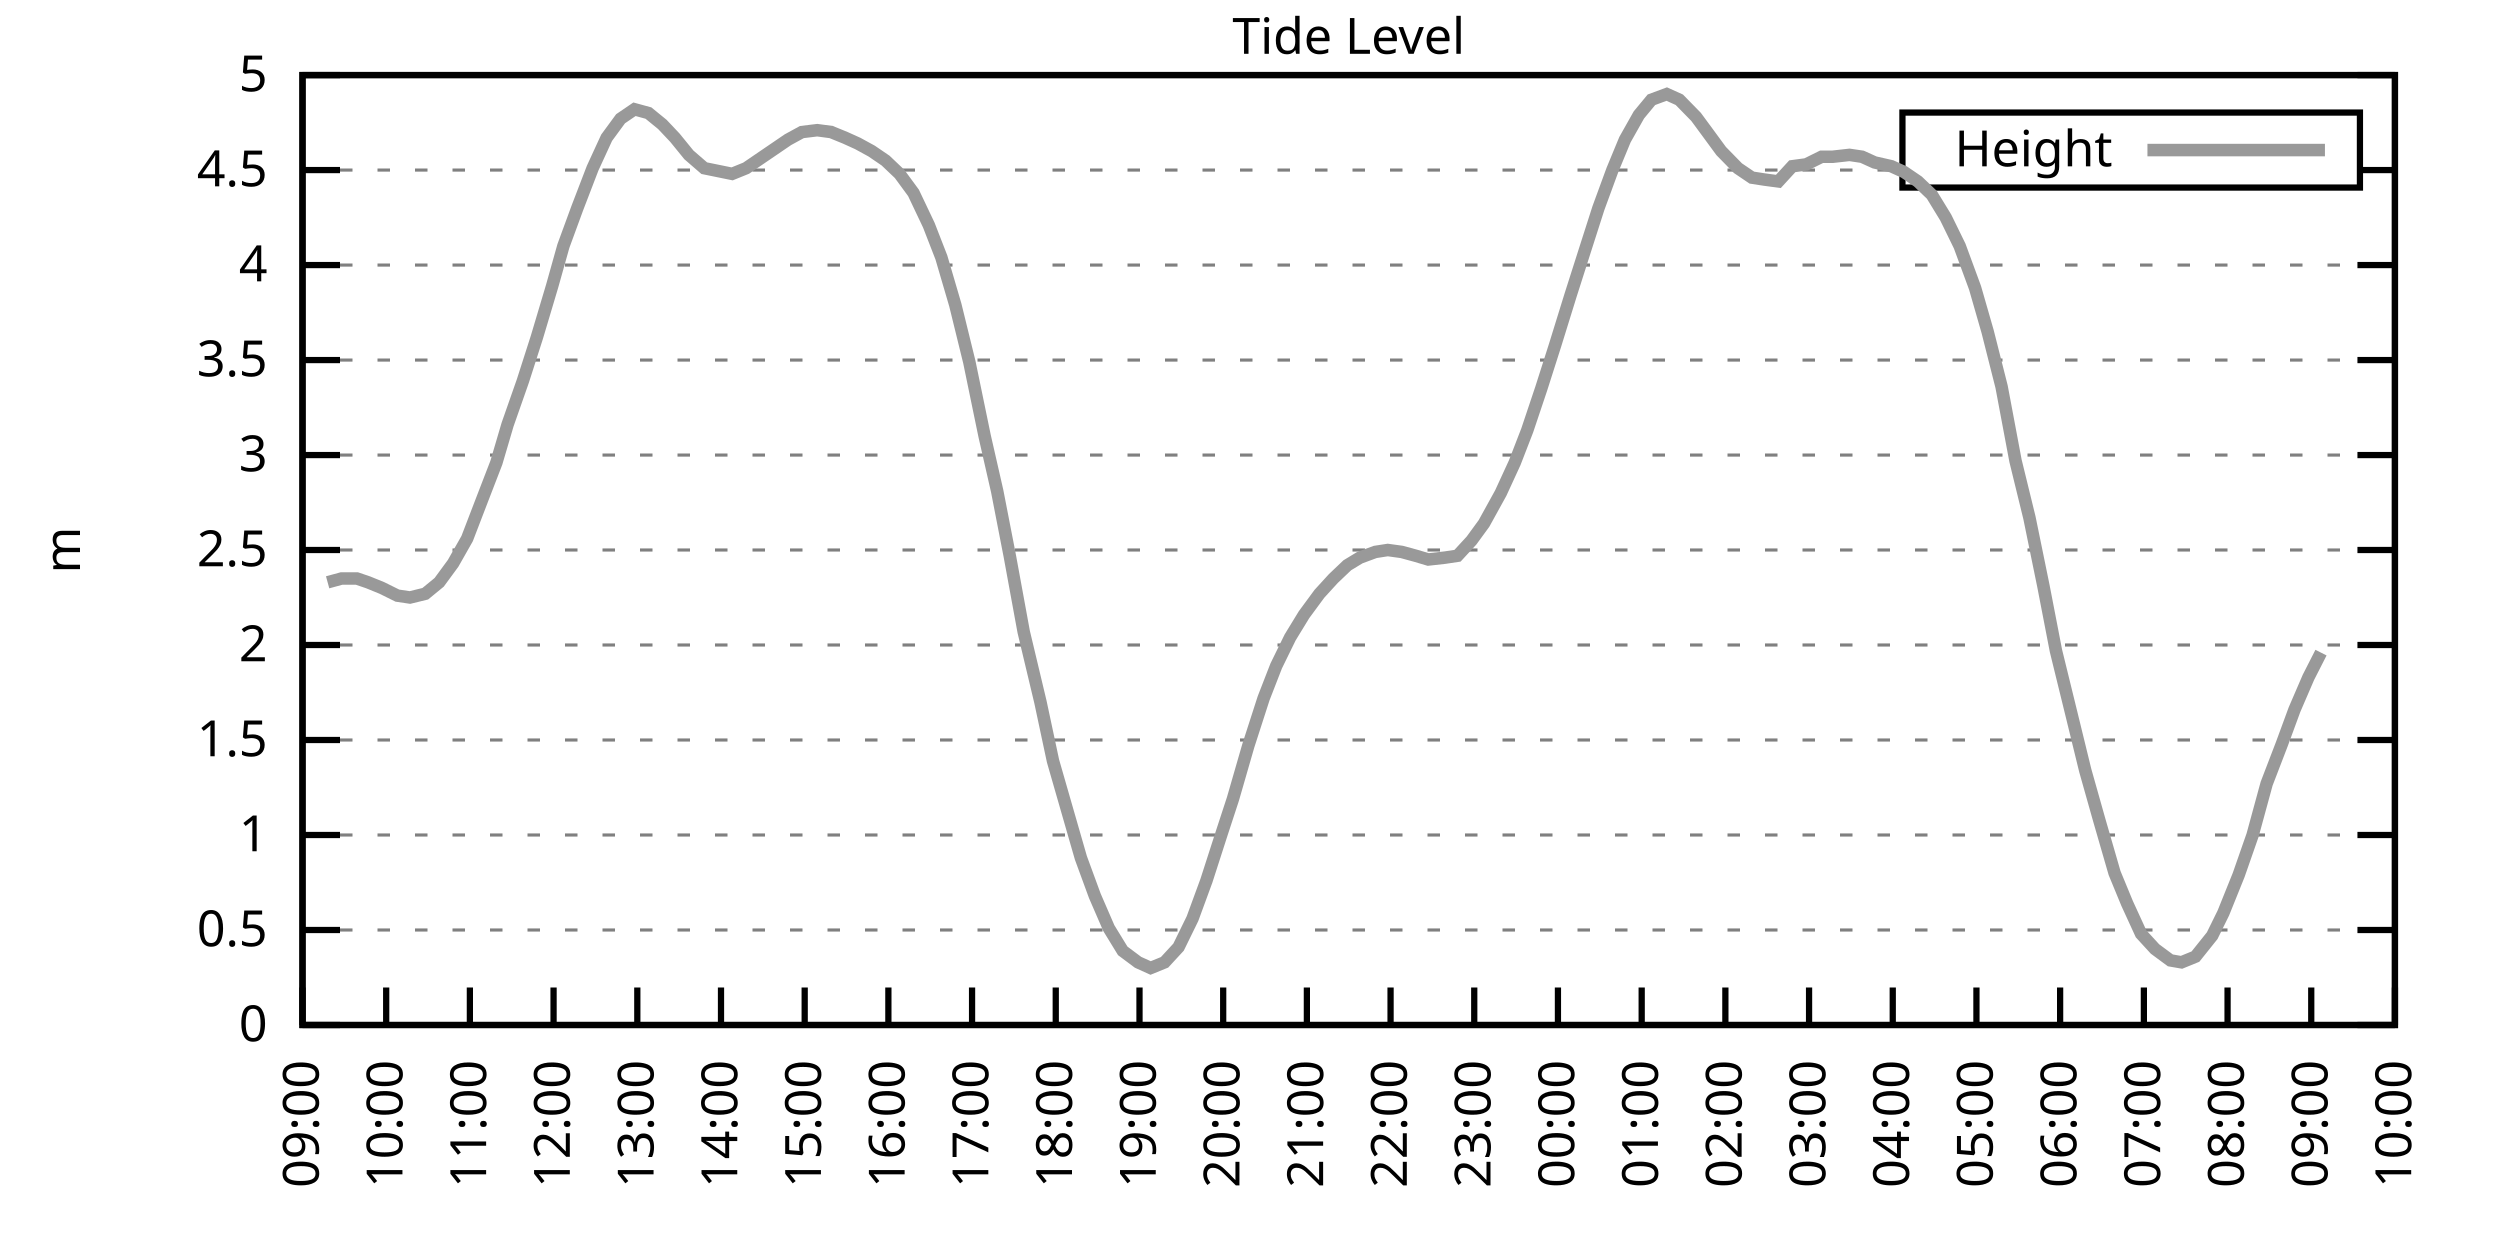
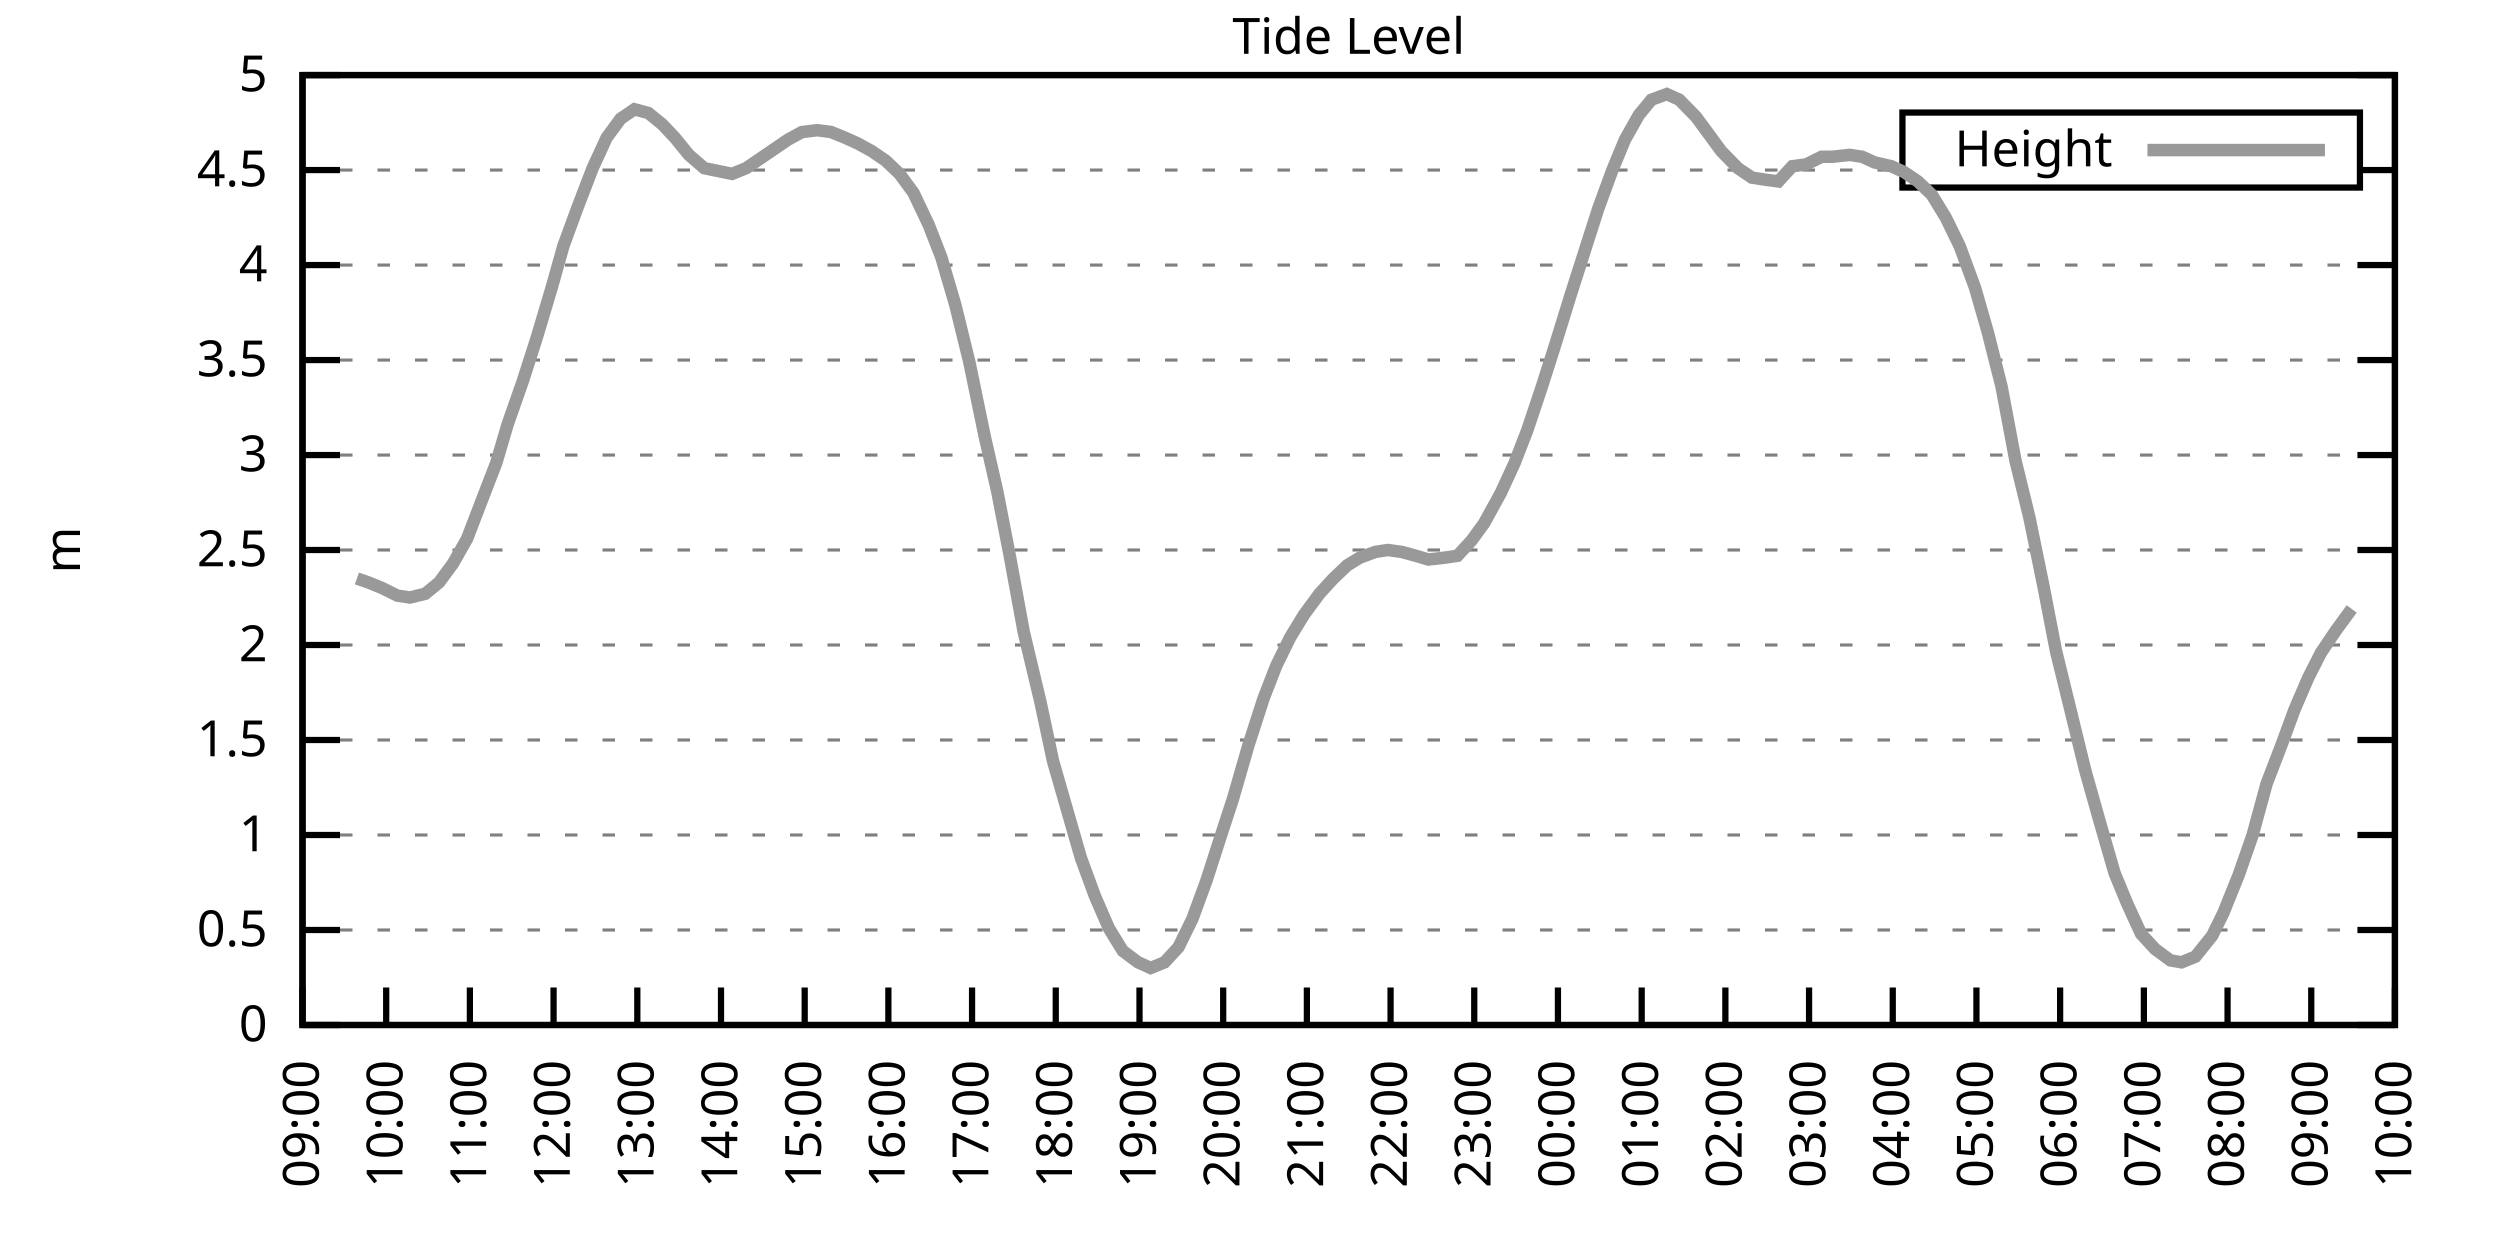
<svg xmlns="http://www.w3.org/2000/svg" xmlns:xlink="http://www.w3.org/1999/xlink" width="400" height="200" viewBox="0 0 400 200">
  <g id="gnuplot_canvas">
    <rect x="0" y="0" width="400" height="200" fill="none" />
    <defs>
      <circle id="gpDot" r="0.5" stroke-width="0.5" stroke="currentColor" />
      <path id="gpPt0" stroke-width="0.333" stroke="currentColor" d="M-1,0 h2 M0,-1 v2" />
      <path id="gpPt1" stroke-width="0.333" stroke="currentColor" d="M-1,-1 L1,1 M1,-1 L-1,1" />
      <path id="gpPt2" stroke-width="0.333" stroke="currentColor" d="M-1,0 L1,0 M0,-1 L0,1 M-1,-1 L1,1 M-1,1 L1,-1" />
      <rect id="gpPt3" stroke-width="0.333" stroke="currentColor" x="-1" y="-1" width="2" height="2" />
      <rect id="gpPt4" stroke-width="0.333" stroke="currentColor" fill="currentColor" x="-1" y="-1" width="2" height="2" />
      <circle id="gpPt5" stroke-width="0.333" stroke="currentColor" cx="0" cy="0" r="1" />
      <use xlink:href="#gpPt5" id="gpPt6" fill="currentColor" stroke="none" />
      <path id="gpPt7" stroke-width="0.333" stroke="currentColor" d="M0,-1.33 L-1.33,0.67 L1.33,0.67 z" />
      <use xlink:href="#gpPt7" id="gpPt8" fill="currentColor" stroke="none" />
      <use xlink:href="#gpPt7" id="gpPt9" stroke="currentColor" transform="rotate(180)" />
      <use xlink:href="#gpPt9" id="gpPt10" fill="currentColor" stroke="none" />
      <use xlink:href="#gpPt3" id="gpPt11" stroke="currentColor" transform="rotate(45)" />
      <use xlink:href="#gpPt11" id="gpPt12" fill="currentColor" stroke="none" />
      <path id="gpPt13" stroke-width="0.333" stroke="currentColor" d="M0,1.330 L1.265,0.411 L0.782,-1.067 L-0.782,-1.076 L-1.265,0.411 z" />
      <use xlink:href="#gpPt13" id="gpPt14" fill="currentColor" stroke="none" />
      <filter id="textbox" filterUnits="objectBoundingBox" x="0" y="0" height="1" width="1">
        <feFlood flood-color="white" flood-opacity="1" result="bgnd" />
        <feComposite in="SourceGraphic" in2="bgnd" operator="atop" />
      </filter>
      <filter id="greybox" filterUnits="objectBoundingBox" x="0" y="0" height="1" width="1">
        <feFlood flood-color="lightgrey" flood-opacity="1" result="grey" />
        <feComposite in="SourceGraphic" in2="grey" operator="atop" />
      </filter>
    </defs>
    <g fill="none" color="white" stroke="currentColor" stroke-width="1.00" stroke-linecap="butt" stroke-linejoin="miter">
</g>
    <g fill="none" color="black" stroke="currentColor" stroke-width="1.00" stroke-linecap="butt" stroke-linejoin="miter">
      <g stroke="none" shape-rendering="crispEdges">
        <polygon fill="rgb(255, 255, 255)" points="48.40,164.00 383.18,164.00 383.18,12.02 48.40,12.02 " />
      </g>
    </g>
    <g fill="none" color="black" stroke="currentColor" stroke-width="1.00" stroke-linecap="butt" stroke-linejoin="miter">
</g>
    <g fill="none" color="black" stroke="black" stroke-width="0.50" stroke-linecap="butt" stroke-linejoin="miter">
</g>
    <g fill="none" color="gray" stroke="currentColor" stroke-width="0.50" stroke-linecap="butt" stroke-linejoin="miter">
      <path stroke="gray" stroke-dasharray="2,4" class="gridline" d="M48.40,164.00 L383.19,164.00  " />
    </g>
    <g fill="none" color="gray" stroke="gray" stroke-width="1.00" stroke-linecap="butt" stroke-linejoin="miter">
</g>
    <g fill="none" color="black" stroke="currentColor" stroke-width="1.00" stroke-linecap="butt" stroke-linejoin="miter">
      <path stroke="black" d="M48.40,164.00 L54.40,164.00 M383.19,164.00 L377.19,164.00  " />
      <g transform="translate(42.80,166.60)" stroke="none" fill="black" font-family="Sans" font-size="8.00" text-anchor="end">
        <text>
          <tspan font-family="Sans"> 0</tspan>
        </text>
      </g>
    </g>
    <g fill="none" color="black" stroke="currentColor" stroke-width="1.00" stroke-linecap="butt" stroke-linejoin="miter">
</g>
    <g fill="none" color="black" stroke="black" stroke-width="0.50" stroke-linecap="butt" stroke-linejoin="miter">
</g>
    <g fill="none" color="gray" stroke="currentColor" stroke-width="0.50" stroke-linecap="butt" stroke-linejoin="miter">
      <path stroke="gray" stroke-dasharray="2,4" class="gridline" d="M48.40,148.80 L383.19,148.80  " />
    </g>
    <g fill="none" color="gray" stroke="gray" stroke-width="1.00" stroke-linecap="butt" stroke-linejoin="miter">
</g>
    <g fill="none" color="black" stroke="currentColor" stroke-width="1.00" stroke-linecap="butt" stroke-linejoin="miter">
      <path stroke="black" d="M48.40,148.80 L54.40,148.80 M383.19,148.80 L377.19,148.80  " />
      <g transform="translate(42.80,151.40)" stroke="none" fill="black" font-family="Sans" font-size="8.00" text-anchor="end">
        <text>
          <tspan font-family="Sans"> 0.5</tspan>
        </text>
      </g>
    </g>
    <g fill="none" color="black" stroke="currentColor" stroke-width="1.00" stroke-linecap="butt" stroke-linejoin="miter">
</g>
    <g fill="none" color="black" stroke="black" stroke-width="0.50" stroke-linecap="butt" stroke-linejoin="miter">
</g>
    <g fill="none" color="gray" stroke="currentColor" stroke-width="0.50" stroke-linecap="butt" stroke-linejoin="miter">
      <path stroke="gray" stroke-dasharray="2,4" class="gridline" d="M48.40,133.60 L383.19,133.60  " />
    </g>
    <g fill="none" color="gray" stroke="gray" stroke-width="1.00" stroke-linecap="butt" stroke-linejoin="miter">
</g>
    <g fill="none" color="black" stroke="currentColor" stroke-width="1.00" stroke-linecap="butt" stroke-linejoin="miter">
      <path stroke="black" d="M48.40,133.60 L54.40,133.60 M383.19,133.60 L377.19,133.60  " />
      <g transform="translate(42.80,136.20)" stroke="none" fill="black" font-family="Sans" font-size="8.00" text-anchor="end">
        <text>
          <tspan font-family="Sans"> 1</tspan>
        </text>
      </g>
    </g>
    <g fill="none" color="black" stroke="currentColor" stroke-width="1.00" stroke-linecap="butt" stroke-linejoin="miter">
</g>
    <g fill="none" color="black" stroke="black" stroke-width="0.50" stroke-linecap="butt" stroke-linejoin="miter">
</g>
    <g fill="none" color="gray" stroke="currentColor" stroke-width="0.50" stroke-linecap="butt" stroke-linejoin="miter">
      <path stroke="gray" stroke-dasharray="2,4" class="gridline" d="M48.40,118.40 L383.19,118.40  " />
    </g>
    <g fill="none" color="gray" stroke="gray" stroke-width="1.00" stroke-linecap="butt" stroke-linejoin="miter">
</g>
    <g fill="none" color="black" stroke="currentColor" stroke-width="1.00" stroke-linecap="butt" stroke-linejoin="miter">
      <path stroke="black" d="M48.40,118.40 L54.40,118.40 M383.19,118.40 L377.19,118.40  " />
      <g transform="translate(42.80,121.00)" stroke="none" fill="black" font-family="Sans" font-size="8.00" text-anchor="end">
        <text>
          <tspan font-family="Sans"> 1.5</tspan>
        </text>
      </g>
    </g>
    <g fill="none" color="black" stroke="currentColor" stroke-width="1.00" stroke-linecap="butt" stroke-linejoin="miter">
</g>
    <g fill="none" color="black" stroke="black" stroke-width="0.50" stroke-linecap="butt" stroke-linejoin="miter">
</g>
    <g fill="none" color="gray" stroke="currentColor" stroke-width="0.50" stroke-linecap="butt" stroke-linejoin="miter">
      <path stroke="gray" stroke-dasharray="2,4" class="gridline" d="M48.40,103.20 L383.19,103.20  " />
    </g>
    <g fill="none" color="gray" stroke="gray" stroke-width="1.00" stroke-linecap="butt" stroke-linejoin="miter">
</g>
    <g fill="none" color="black" stroke="currentColor" stroke-width="1.00" stroke-linecap="butt" stroke-linejoin="miter">
      <path stroke="black" d="M48.40,103.20 L54.40,103.20 M383.19,103.20 L377.19,103.20  " />
      <g transform="translate(42.80,105.80)" stroke="none" fill="black" font-family="Sans" font-size="8.00" text-anchor="end">
        <text>
          <tspan font-family="Sans"> 2</tspan>
        </text>
      </g>
    </g>
    <g fill="none" color="black" stroke="currentColor" stroke-width="1.00" stroke-linecap="butt" stroke-linejoin="miter">
</g>
    <g fill="none" color="black" stroke="black" stroke-width="0.50" stroke-linecap="butt" stroke-linejoin="miter">
</g>
    <g fill="none" color="gray" stroke="currentColor" stroke-width="0.50" stroke-linecap="butt" stroke-linejoin="miter">
      <path stroke="gray" stroke-dasharray="2,4" class="gridline" d="M48.40,88.00 L383.19,88.00  " />
    </g>
    <g fill="none" color="gray" stroke="gray" stroke-width="1.00" stroke-linecap="butt" stroke-linejoin="miter">
</g>
    <g fill="none" color="black" stroke="currentColor" stroke-width="1.00" stroke-linecap="butt" stroke-linejoin="miter">
      <path stroke="black" d="M48.40,88.00 L54.40,88.00 M383.19,88.00 L377.19,88.00  " />
      <g transform="translate(42.80,90.60)" stroke="none" fill="black" font-family="Sans" font-size="8.00" text-anchor="end">
        <text>
          <tspan font-family="Sans"> 2.5</tspan>
        </text>
      </g>
    </g>
    <g fill="none" color="black" stroke="currentColor" stroke-width="1.00" stroke-linecap="butt" stroke-linejoin="miter">
</g>
    <g fill="none" color="black" stroke="black" stroke-width="0.50" stroke-linecap="butt" stroke-linejoin="miter">
</g>
    <g fill="none" color="gray" stroke="currentColor" stroke-width="0.50" stroke-linecap="butt" stroke-linejoin="miter">
      <path stroke="gray" stroke-dasharray="2,4" class="gridline" d="M48.40,72.81 L383.19,72.81  " />
    </g>
    <g fill="none" color="gray" stroke="gray" stroke-width="1.00" stroke-linecap="butt" stroke-linejoin="miter">
</g>
    <g fill="none" color="black" stroke="currentColor" stroke-width="1.00" stroke-linecap="butt" stroke-linejoin="miter">
      <path stroke="black" d="M48.40,72.81 L54.40,72.81 M383.19,72.81 L377.19,72.81  " />
      <g transform="translate(42.80,75.41)" stroke="none" fill="black" font-family="Sans" font-size="8.00" text-anchor="end">
        <text>
          <tspan font-family="Sans"> 3</tspan>
        </text>
      </g>
    </g>
    <g fill="none" color="black" stroke="currentColor" stroke-width="1.00" stroke-linecap="butt" stroke-linejoin="miter">
</g>
    <g fill="none" color="black" stroke="black" stroke-width="0.50" stroke-linecap="butt" stroke-linejoin="miter">
</g>
    <g fill="none" color="gray" stroke="currentColor" stroke-width="0.50" stroke-linecap="butt" stroke-linejoin="miter">
      <path stroke="gray" stroke-dasharray="2,4" class="gridline" d="M48.40,57.61 L383.19,57.61  " />
    </g>
    <g fill="none" color="gray" stroke="gray" stroke-width="1.00" stroke-linecap="butt" stroke-linejoin="miter">
</g>
    <g fill="none" color="black" stroke="currentColor" stroke-width="1.00" stroke-linecap="butt" stroke-linejoin="miter">
      <path stroke="black" d="M48.40,57.61 L54.40,57.61 M383.19,57.61 L377.19,57.61  " />
      <g transform="translate(42.80,60.21)" stroke="none" fill="black" font-family="Sans" font-size="8.00" text-anchor="end">
        <text>
          <tspan font-family="Sans"> 3.5</tspan>
        </text>
      </g>
    </g>
    <g fill="none" color="black" stroke="currentColor" stroke-width="1.00" stroke-linecap="butt" stroke-linejoin="miter">
</g>
    <g fill="none" color="black" stroke="black" stroke-width="0.50" stroke-linecap="butt" stroke-linejoin="miter">
</g>
    <g fill="none" color="gray" stroke="currentColor" stroke-width="0.50" stroke-linecap="butt" stroke-linejoin="miter">
      <path stroke="gray" stroke-dasharray="2,4" class="gridline" d="M48.40,42.41 L383.19,42.41  " />
    </g>
    <g fill="none" color="gray" stroke="gray" stroke-width="1.00" stroke-linecap="butt" stroke-linejoin="miter">
</g>
    <g fill="none" color="black" stroke="currentColor" stroke-width="1.00" stroke-linecap="butt" stroke-linejoin="miter">
      <path stroke="black" d="M48.40,42.41 L54.40,42.41 M383.19,42.41 L377.19,42.41  " />
      <g transform="translate(42.80,45.01)" stroke="none" fill="black" font-family="Sans" font-size="8.00" text-anchor="end">
        <text>
          <tspan font-family="Sans"> 4</tspan>
        </text>
      </g>
    </g>
    <g fill="none" color="black" stroke="currentColor" stroke-width="1.00" stroke-linecap="butt" stroke-linejoin="miter">
</g>
    <g fill="none" color="black" stroke="black" stroke-width="0.50" stroke-linecap="butt" stroke-linejoin="miter">
</g>
    <g fill="none" color="gray" stroke="currentColor" stroke-width="0.50" stroke-linecap="butt" stroke-linejoin="miter">
      <path stroke="gray" stroke-dasharray="2,4" class="gridline" d="M48.40,27.21 L304.39,27.21 M377.59,27.21 L383.19,27.21  " />
    </g>
    <g fill="none" color="gray" stroke="gray" stroke-width="1.00" stroke-linecap="butt" stroke-linejoin="miter">
</g>
    <g fill="none" color="black" stroke="currentColor" stroke-width="1.00" stroke-linecap="butt" stroke-linejoin="miter">
      <path stroke="black" d="M48.40,27.21 L54.40,27.21 M383.19,27.21 L377.19,27.21  " />
      <g transform="translate(42.80,29.81)" stroke="none" fill="black" font-family="Sans" font-size="8.00" text-anchor="end">
        <text>
          <tspan font-family="Sans"> 4.5</tspan>
        </text>
      </g>
    </g>
    <g fill="none" color="black" stroke="currentColor" stroke-width="1.00" stroke-linecap="butt" stroke-linejoin="miter">
</g>
    <g fill="none" color="black" stroke="black" stroke-width="0.50" stroke-linecap="butt" stroke-linejoin="miter">
</g>
    <g fill="none" color="gray" stroke="currentColor" stroke-width="0.50" stroke-linecap="butt" stroke-linejoin="miter">
      <path stroke="gray" stroke-dasharray="2,4" class="gridline" d="M48.40,12.01 L383.19,12.01  " />
    </g>
    <g fill="none" color="gray" stroke="gray" stroke-width="1.00" stroke-linecap="butt" stroke-linejoin="miter">
</g>
    <g fill="none" color="black" stroke="currentColor" stroke-width="1.00" stroke-linecap="butt" stroke-linejoin="miter">
      <path stroke="black" d="M48.40,12.01 L54.40,12.01 M383.19,12.01 L377.19,12.01  " />
      <g transform="translate(42.80,14.61)" stroke="none" fill="black" font-family="Sans" font-size="8.00" text-anchor="end">
        <text>
          <tspan font-family="Sans"> 5</tspan>
        </text>
      </g>
    </g>
    <g fill="none" color="black" stroke="currentColor" stroke-width="1.00" stroke-linecap="butt" stroke-linejoin="miter">
      <path stroke="black" d="M48.40,164.00 L48.40,158.00  " />
      <g transform="translate(51.00,169.60) rotate(270.00)" stroke="none" fill="black" font-family="Sans" font-size="8.00" text-anchor="end">
        <text>
          <tspan font-family="Sans">09:00</tspan>
        </text>
      </g>
    </g>
    <g fill="none" color="black" stroke="currentColor" stroke-width="1.00" stroke-linecap="butt" stroke-linejoin="miter">
      <path stroke="black" d="M61.79,164.00 L61.79,158.00  " />
      <g transform="translate(64.39,169.60) rotate(270.00)" stroke="none" fill="black" font-family="Sans" font-size="8.00" text-anchor="end">
        <text>
          <tspan font-family="Sans">10:00</tspan>
        </text>
      </g>
    </g>
    <g fill="none" color="black" stroke="currentColor" stroke-width="1.00" stroke-linecap="butt" stroke-linejoin="miter">
      <path stroke="black" d="M75.18,164.00 L75.18,158.00  " />
      <g transform="translate(77.78,169.60) rotate(270.00)" stroke="none" fill="black" font-family="Sans" font-size="8.00" text-anchor="end">
        <text>
          <tspan font-family="Sans">11:00</tspan>
        </text>
      </g>
    </g>
    <g fill="none" color="black" stroke="currentColor" stroke-width="1.00" stroke-linecap="butt" stroke-linejoin="miter">
      <path stroke="black" d="M88.57,164.00 L88.57,158.00  " />
      <g transform="translate(91.17,169.60) rotate(270.00)" stroke="none" fill="black" font-family="Sans" font-size="8.00" text-anchor="end">
        <text>
          <tspan font-family="Sans">12:00</tspan>
        </text>
      </g>
    </g>
    <g fill="none" color="black" stroke="currentColor" stroke-width="1.00" stroke-linecap="butt" stroke-linejoin="miter">
      <path stroke="black" d="M101.97,164.00 L101.97,158.00  " />
      <g transform="translate(104.57,169.60) rotate(270.00)" stroke="none" fill="black" font-family="Sans" font-size="8.00" text-anchor="end">
        <text>
          <tspan font-family="Sans">13:00</tspan>
        </text>
      </g>
    </g>
    <g fill="none" color="black" stroke="currentColor" stroke-width="1.00" stroke-linecap="butt" stroke-linejoin="miter">
      <path stroke="black" d="M115.36,164.00 L115.36,158.00  " />
      <g transform="translate(117.96,169.60) rotate(270.00)" stroke="none" fill="black" font-family="Sans" font-size="8.00" text-anchor="end">
        <text>
          <tspan font-family="Sans">14:00</tspan>
        </text>
      </g>
    </g>
    <g fill="none" color="black" stroke="currentColor" stroke-width="1.00" stroke-linecap="butt" stroke-linejoin="miter">
      <path stroke="black" d="M128.75,164.00 L128.75,158.00  " />
      <g transform="translate(131.35,169.60) rotate(270.00)" stroke="none" fill="black" font-family="Sans" font-size="8.00" text-anchor="end">
        <text>
          <tspan font-family="Sans">15:00</tspan>
        </text>
      </g>
    </g>
    <g fill="none" color="black" stroke="currentColor" stroke-width="1.00" stroke-linecap="butt" stroke-linejoin="miter">
      <path stroke="black" d="M142.14,164.00 L142.14,158.00  " />
      <g transform="translate(144.74,169.60) rotate(270.00)" stroke="none" fill="black" font-family="Sans" font-size="8.00" text-anchor="end">
        <text>
          <tspan font-family="Sans">16:00</tspan>
        </text>
      </g>
    </g>
    <g fill="none" color="black" stroke="currentColor" stroke-width="1.00" stroke-linecap="butt" stroke-linejoin="miter">
      <path stroke="black" d="M155.53,164.00 L155.53,158.00  " />
      <g transform="translate(158.13,169.60) rotate(270.00)" stroke="none" fill="black" font-family="Sans" font-size="8.00" text-anchor="end">
        <text>
          <tspan font-family="Sans">17:00</tspan>
        </text>
      </g>
    </g>
    <g fill="none" color="black" stroke="currentColor" stroke-width="1.00" stroke-linecap="butt" stroke-linejoin="miter">
      <path stroke="black" d="M168.92,164.00 L168.92,158.00  " />
      <g transform="translate(171.52,169.60) rotate(270.00)" stroke="none" fill="black" font-family="Sans" font-size="8.00" text-anchor="end">
        <text>
          <tspan font-family="Sans">18:00</tspan>
        </text>
      </g>
    </g>
    <g fill="none" color="black" stroke="currentColor" stroke-width="1.00" stroke-linecap="butt" stroke-linejoin="miter">
      <path stroke="black" d="M182.32,164.00 L182.32,158.00  " />
      <g transform="translate(184.92,169.60) rotate(270.00)" stroke="none" fill="black" font-family="Sans" font-size="8.00" text-anchor="end">
        <text>
          <tspan font-family="Sans">19:00</tspan>
        </text>
      </g>
    </g>
    <g fill="none" color="black" stroke="currentColor" stroke-width="1.00" stroke-linecap="butt" stroke-linejoin="miter">
      <path stroke="black" d="M195.71,164.00 L195.71,158.00  " />
      <g transform="translate(198.31,169.60) rotate(270.00)" stroke="none" fill="black" font-family="Sans" font-size="8.00" text-anchor="end">
        <text>
          <tspan font-family="Sans">20:00</tspan>
        </text>
      </g>
    </g>
    <g fill="none" color="black" stroke="currentColor" stroke-width="1.00" stroke-linecap="butt" stroke-linejoin="miter">
      <path stroke="black" d="M209.10,164.00 L209.10,158.00  " />
      <g transform="translate(211.70,169.60) rotate(270.00)" stroke="none" fill="black" font-family="Sans" font-size="8.00" text-anchor="end">
        <text>
          <tspan font-family="Sans">21:00</tspan>
        </text>
      </g>
    </g>
    <g fill="none" color="black" stroke="currentColor" stroke-width="1.00" stroke-linecap="butt" stroke-linejoin="miter">
      <path stroke="black" d="M222.49,164.00 L222.49,158.00  " />
      <g transform="translate(225.09,169.60) rotate(270.00)" stroke="none" fill="black" font-family="Sans" font-size="8.00" text-anchor="end">
        <text>
          <tspan font-family="Sans">22:00</tspan>
        </text>
      </g>
    </g>
    <g fill="none" color="black" stroke="currentColor" stroke-width="1.00" stroke-linecap="butt" stroke-linejoin="miter">
      <path stroke="black" d="M235.88,164.00 L235.88,158.00  " />
      <g transform="translate(238.48,169.60) rotate(270.00)" stroke="none" fill="black" font-family="Sans" font-size="8.00" text-anchor="end">
        <text>
          <tspan font-family="Sans">23:00</tspan>
        </text>
      </g>
    </g>
    <g fill="none" color="black" stroke="currentColor" stroke-width="1.00" stroke-linecap="butt" stroke-linejoin="miter">
      <path stroke="black" d="M249.27,164.00 L249.27,158.00  " />
      <g transform="translate(251.87,169.60) rotate(270.00)" stroke="none" fill="black" font-family="Sans" font-size="8.00" text-anchor="end">
        <text>
          <tspan font-family="Sans">00:00</tspan>
        </text>
      </g>
    </g>
    <g fill="none" color="black" stroke="currentColor" stroke-width="1.00" stroke-linecap="butt" stroke-linejoin="miter">
      <path stroke="black" d="M262.67,164.00 L262.67,158.00  " />
      <g transform="translate(265.27,169.60) rotate(270.00)" stroke="none" fill="black" font-family="Sans" font-size="8.00" text-anchor="end">
        <text>
          <tspan font-family="Sans">01:00</tspan>
        </text>
      </g>
    </g>
    <g fill="none" color="black" stroke="currentColor" stroke-width="1.00" stroke-linecap="butt" stroke-linejoin="miter">
      <path stroke="black" d="M276.06,164.00 L276.06,158.00  " />
      <g transform="translate(278.66,169.60) rotate(270.00)" stroke="none" fill="black" font-family="Sans" font-size="8.00" text-anchor="end">
        <text>
          <tspan font-family="Sans">02:00</tspan>
        </text>
      </g>
    </g>
    <g fill="none" color="black" stroke="currentColor" stroke-width="1.00" stroke-linecap="butt" stroke-linejoin="miter">
      <path stroke="black" d="M289.45,164.00 L289.45,158.00  " />
      <g transform="translate(292.05,169.60) rotate(270.00)" stroke="none" fill="black" font-family="Sans" font-size="8.00" text-anchor="end">
        <text>
          <tspan font-family="Sans">03:00</tspan>
        </text>
      </g>
    </g>
    <g fill="none" color="black" stroke="currentColor" stroke-width="1.00" stroke-linecap="butt" stroke-linejoin="miter">
      <path stroke="black" d="M302.84,164.00 L302.84,158.00  " />
      <g transform="translate(305.44,169.60) rotate(270.00)" stroke="none" fill="black" font-family="Sans" font-size="8.00" text-anchor="end">
        <text>
          <tspan font-family="Sans">04:00</tspan>
        </text>
      </g>
    </g>
    <g fill="none" color="black" stroke="currentColor" stroke-width="1.00" stroke-linecap="butt" stroke-linejoin="miter">
      <path stroke="black" d="M316.23,164.00 L316.23,158.00  " />
      <g transform="translate(318.83,169.60) rotate(270.00)" stroke="none" fill="black" font-family="Sans" font-size="8.00" text-anchor="end">
        <text>
          <tspan font-family="Sans">05:00</tspan>
        </text>
      </g>
    </g>
    <g fill="none" color="black" stroke="currentColor" stroke-width="1.00" stroke-linecap="butt" stroke-linejoin="miter">
      <path stroke="black" d="M329.62,164.00 L329.62,158.00  " />
      <g transform="translate(332.22,169.60) rotate(270.00)" stroke="none" fill="black" font-family="Sans" font-size="8.00" text-anchor="end">
        <text>
          <tspan font-family="Sans">06:00</tspan>
        </text>
      </g>
    </g>
    <g fill="none" color="black" stroke="currentColor" stroke-width="1.00" stroke-linecap="butt" stroke-linejoin="miter">
      <path stroke="black" d="M343.02,164.00 L343.02,158.00  " />
      <g transform="translate(345.62,169.60) rotate(270.00)" stroke="none" fill="black" font-family="Sans" font-size="8.00" text-anchor="end">
        <text>
          <tspan font-family="Sans">07:00</tspan>
        </text>
      </g>
    </g>
    <g fill="none" color="black" stroke="currentColor" stroke-width="1.00" stroke-linecap="butt" stroke-linejoin="miter">
      <path stroke="black" d="M356.41,164.00 L356.41,158.00  " />
      <g transform="translate(359.01,169.60) rotate(270.00)" stroke="none" fill="black" font-family="Sans" font-size="8.00" text-anchor="end">
        <text>
          <tspan font-family="Sans">08:00</tspan>
        </text>
      </g>
    </g>
    <g fill="none" color="black" stroke="currentColor" stroke-width="1.00" stroke-linecap="butt" stroke-linejoin="miter">
      <path stroke="black" d="M369.80,164.00 L369.80,158.00  " />
      <g transform="translate(372.40,169.60) rotate(270.00)" stroke="none" fill="black" font-family="Sans" font-size="8.00" text-anchor="end">
        <text>
          <tspan font-family="Sans">09:00</tspan>
        </text>
      </g>
    </g>
    <g fill="none" color="black" stroke="currentColor" stroke-width="1.00" stroke-linecap="butt" stroke-linejoin="miter">
      <path stroke="black" d="M383.19,164.00 L383.19,158.00  " />
      <g transform="translate(385.79,169.60) rotate(270.00)" stroke="none" fill="black" font-family="Sans" font-size="8.00" text-anchor="end">
        <text>
          <tspan font-family="Sans">10:00</tspan>
        </text>
      </g>
    </g>
    <g fill="none" color="black" stroke="currentColor" stroke-width="1.00" stroke-linecap="butt" stroke-linejoin="miter">
</g>
    <g fill="none" color="black" stroke="currentColor" stroke-width="1.00" stroke-linecap="butt" stroke-linejoin="miter">
      <path stroke="black" d="M48.40,12.01 L48.40,164.00 L383.19,164.00 L383.19,12.01 L48.40,12.01 Z  " />
    </g>
    <g fill="none" color="black" stroke="currentColor" stroke-width="1.00" stroke-linecap="butt" stroke-linejoin="miter">
</g>
    <g fill="none" color="black" stroke="currentColor" stroke-width="1.00" stroke-linecap="butt" stroke-linejoin="miter">
      <path stroke="black" d="M304.39,30.01 L304.39,18.01 L377.59,18.01 L377.59,30.01 L304.39,30.01 Z  " />
    </g>
    <g id="Tide_level_plot_1">
      <g fill="none" color="white" stroke="black" stroke-width="2.00" stroke-linecap="butt" stroke-linejoin="miter">
</g>
      <g fill="none" color="black" stroke="currentColor" stroke-width="2.00" stroke-linecap="butt" stroke-linejoin="miter">
        <g transform="translate(337.99,26.61)" stroke="none" fill="black" font-family="Sans" font-size="8.00" text-anchor="end">
          <text>
            <tspan font-family="Sans">Height</tspan>
          </text>
        </g>
      </g>
      <g fill="none" color="black" stroke="currentColor" stroke-width="2.00" stroke-linecap="butt" stroke-linejoin="miter">
-         <path stroke="rgb(153, 153, 153)" d="M343.59,24.01 L371.99,24.01 M52.42,93.17 L54.65,92.56 L57.10,92.56 L58.89,93.17 L61.12,94.08 L63.58,95.30   L65.59,95.60 L68.04,95.00 L70.27,93.17 L72.50,90.13 L74.74,86.18 L77.19,79.80 L79.42,74.02 L81.21,67.94   L83.66,60.95 L85.90,53.96 L88.35,45.75 L90.14,39.37 L92.37,33.29 L94.82,26.91 L97.06,22.04 L99.29,19.00   L101.52,17.48 L103.75,18.09 L105.98,19.91 L107.99,22.04 L110.22,24.78 L112.68,26.91 L117.14,27.82 L119.38,26.91   L121.61,25.39 L123.84,23.87 L126.07,22.35 L128.30,21.13 L130.76,20.83 L132.99,21.13 L135.22,22.04 L137.23,22.95   L139.46,24.17 L141.69,25.69 L143.93,27.82 L146.16,30.86 L148.61,36.02 L150.62,41.19 L152.85,48.79 L155.09,57.91   L157.54,69.77 L159.55,78.58 L161.56,88.92 L163.79,101.08 L166.47,112.32 L168.48,121.75 L170.49,128.74 L172.94,137.25   L175.17,143.33 L177.41,148.50 L179.64,152.14 L182.09,153.97 L184.10,154.88 L186.33,153.97 L188.57,151.54 L190.80,146.98   L193.03,140.90 L195.48,133.30 L197.27,127.83 L199.73,119.31 L202.18,111.72 L204.19,106.55 L206.42,101.99 L208.65,98.34   L211.11,95.00 L213.34,92.56 L215.57,90.44 L217.58,89.22 L220.04,88.31 L222.04,88.00 L224.28,88.31 L226.51,88.92   L228.52,89.52 L231.20,89.22 L233.20,88.92 L235.44,86.49 L237.44,83.75 L240.12,78.89 L242.36,74.02 L244.36,68.85   L246.60,62.17 L248.83,55.18 L251.28,47.27 L253.51,40.28 L255.75,33.29 L257.98,27.21 L259.99,22.35 L262.22,18.39   L264.23,15.96 L266.68,15.05 L268.69,15.96 L271.37,18.70 L273.38,21.43 L275.39,24.17 L278.07,26.91 L280.30,28.42   L282.31,28.73 L284.54,29.03 L286.77,26.60 L289.00,26.30 L291.46,25.08 L293.24,25.08 L295.92,24.78 L297.93,25.08   L299.94,25.99 L302.62,26.60 L304.63,27.51 L306.86,29.03 L309.09,31.16 L311.32,34.81 L313.55,39.37 L316.01,46.06   L318.02,53.05 L320.25,61.86 L322.48,73.72 L324.71,82.84 L326.95,93.78 L328.95,104.12 L331.41,114.15 L333.64,123.27   L335.87,131.17 L338.33,139.68 L340.34,144.55 L342.57,149.41 L344.80,151.84 L347.26,153.66 L349.04,153.97 L351.27,153.06   L353.95,149.71 L355.74,146.07 L358.19,139.99 L360.42,133.60 L362.66,125.39 L365.11,119.01 L367.12,113.54 L369.35,108.37   L371.36,104.42  " />
+         <path stroke="rgb(153, 153, 153)" d="M343.59,24.01 L371.99,24.01 M57.10,92.56 L58.89,93.17 L61.12,94.08 L63.58,95.30 L65.59,95.60 L68.04,95.00   L70.27,93.17 L72.50,90.13 L74.74,86.18 L77.19,79.80 L79.42,74.02 L81.21,67.94 L83.66,60.95 L85.90,53.96   L88.35,45.75 L90.14,39.37 L92.37,33.29 L94.82,26.91 L97.06,22.04 L99.29,19.00 L101.52,17.48 L103.75,18.09   L105.98,19.91 L107.99,22.04 L110.22,24.78 L112.68,26.91 L117.14,27.82 L119.38,26.91 L121.61,25.39 L123.84,23.87   L126.07,22.35 L128.30,21.13 L130.76,20.83 L132.99,21.13 L135.22,22.04 L137.23,22.95 L139.46,24.17 L141.69,25.69   L143.93,27.82 L146.16,30.86 L148.61,36.02 L150.62,41.19 L152.85,48.79 L155.09,57.91 L157.54,69.77 L159.55,78.58   L161.56,88.92 L163.79,101.08 L166.47,112.32 L168.48,121.75 L170.49,128.74 L172.94,137.25 L175.17,143.33 L177.41,148.50   L179.64,152.14 L182.09,153.97 L184.10,154.88 L186.33,153.97 L188.57,151.54 L190.80,146.98 L193.03,140.90 L195.48,133.30   L197.27,127.83 L199.73,119.31 L202.18,111.72 L204.19,106.55 L206.42,101.99 L208.65,98.34 L211.11,95.00 L213.34,92.56   L215.57,90.44 L217.58,89.22 L220.04,88.31 L222.04,88.00 L224.28,88.31 L226.51,88.92 L228.52,89.52 L231.20,89.22   L233.20,88.92 L235.44,86.49 L237.44,83.75 L240.12,78.89 L242.36,74.02 L244.36,68.85 L246.60,62.17 L248.83,55.18   L251.28,47.27 L253.51,40.28 L255.75,33.29 L257.98,27.21 L259.99,22.35 L262.22,18.39 L264.23,15.96 L266.68,15.05   L268.69,15.96 L271.37,18.70 L273.38,21.43 L275.39,24.17 L278.07,26.91 L280.30,28.42 L282.31,28.73 L284.54,29.03   L286.77,26.60 L289.00,26.30 L291.46,25.08 L293.24,25.08 L295.92,24.78 L297.93,25.08 L299.94,25.99 L302.62,26.60   L304.63,27.51 L306.86,29.03 L309.09,31.16 L311.32,34.81 L313.55,39.37 L316.01,46.06 L318.02,53.05 L320.25,61.86   L322.48,73.72 L324.71,82.84 L326.95,93.78 L328.95,104.12 L331.41,114.15 L333.64,123.27 L335.87,131.17 L338.33,139.68   L340.34,144.55 L342.57,149.41 L344.80,151.84 L347.26,153.66 L349.04,153.97 L351.27,153.06 L353.95,149.71 L355.74,146.07   L358.19,139.99 L360.42,133.60 L362.66,125.39 L365.11,119.01 L367.12,113.54 L369.35,108.37 L371.36,104.42 L373.82,100.77   L376.27,97.43  " />
      </g>
    </g>
    <g fill="none" color="black" stroke="currentColor" stroke-width="2.00" stroke-linecap="butt" stroke-linejoin="miter">
</g>
    <g fill="none" color="black" stroke="black" stroke-width="1.00" stroke-linecap="butt" stroke-linejoin="miter">
</g>
    <g fill="none" color="black" stroke="currentColor" stroke-width="1.00" stroke-linecap="butt" stroke-linejoin="miter">
      <path stroke="black" d="M48.40,12.01 L48.40,164.00 L383.19,164.00 L383.19,12.01 L48.40,12.01 Z  " />
      <g transform="translate(12.80,88.01) rotate(270.00)" stroke="none" fill="black" font-family="Sans" font-size="8.00" text-anchor="middle">
        <text>
          <tspan font-family="Sans">m</tspan>
        </text>
      </g>
    </g>
    <g fill="none" color="black" stroke="currentColor" stroke-width="1.00" stroke-linecap="butt" stroke-linejoin="miter">
</g>
    <g fill="none" color="black" stroke="currentColor" stroke-width="1.00" stroke-linecap="butt" stroke-linejoin="miter">
      <g transform="translate(215.79,8.61)" stroke="none" fill="black" font-family="Sans" font-size="8.00" text-anchor="middle">
        <text>
          <tspan font-family="Sans">Tide Level</tspan>
        </text>
      </g>
    </g>
    <g fill="none" color="black" stroke="currentColor" stroke-width="1.00" stroke-linecap="butt" stroke-linejoin="miter">
</g>
  </g>
</svg>
